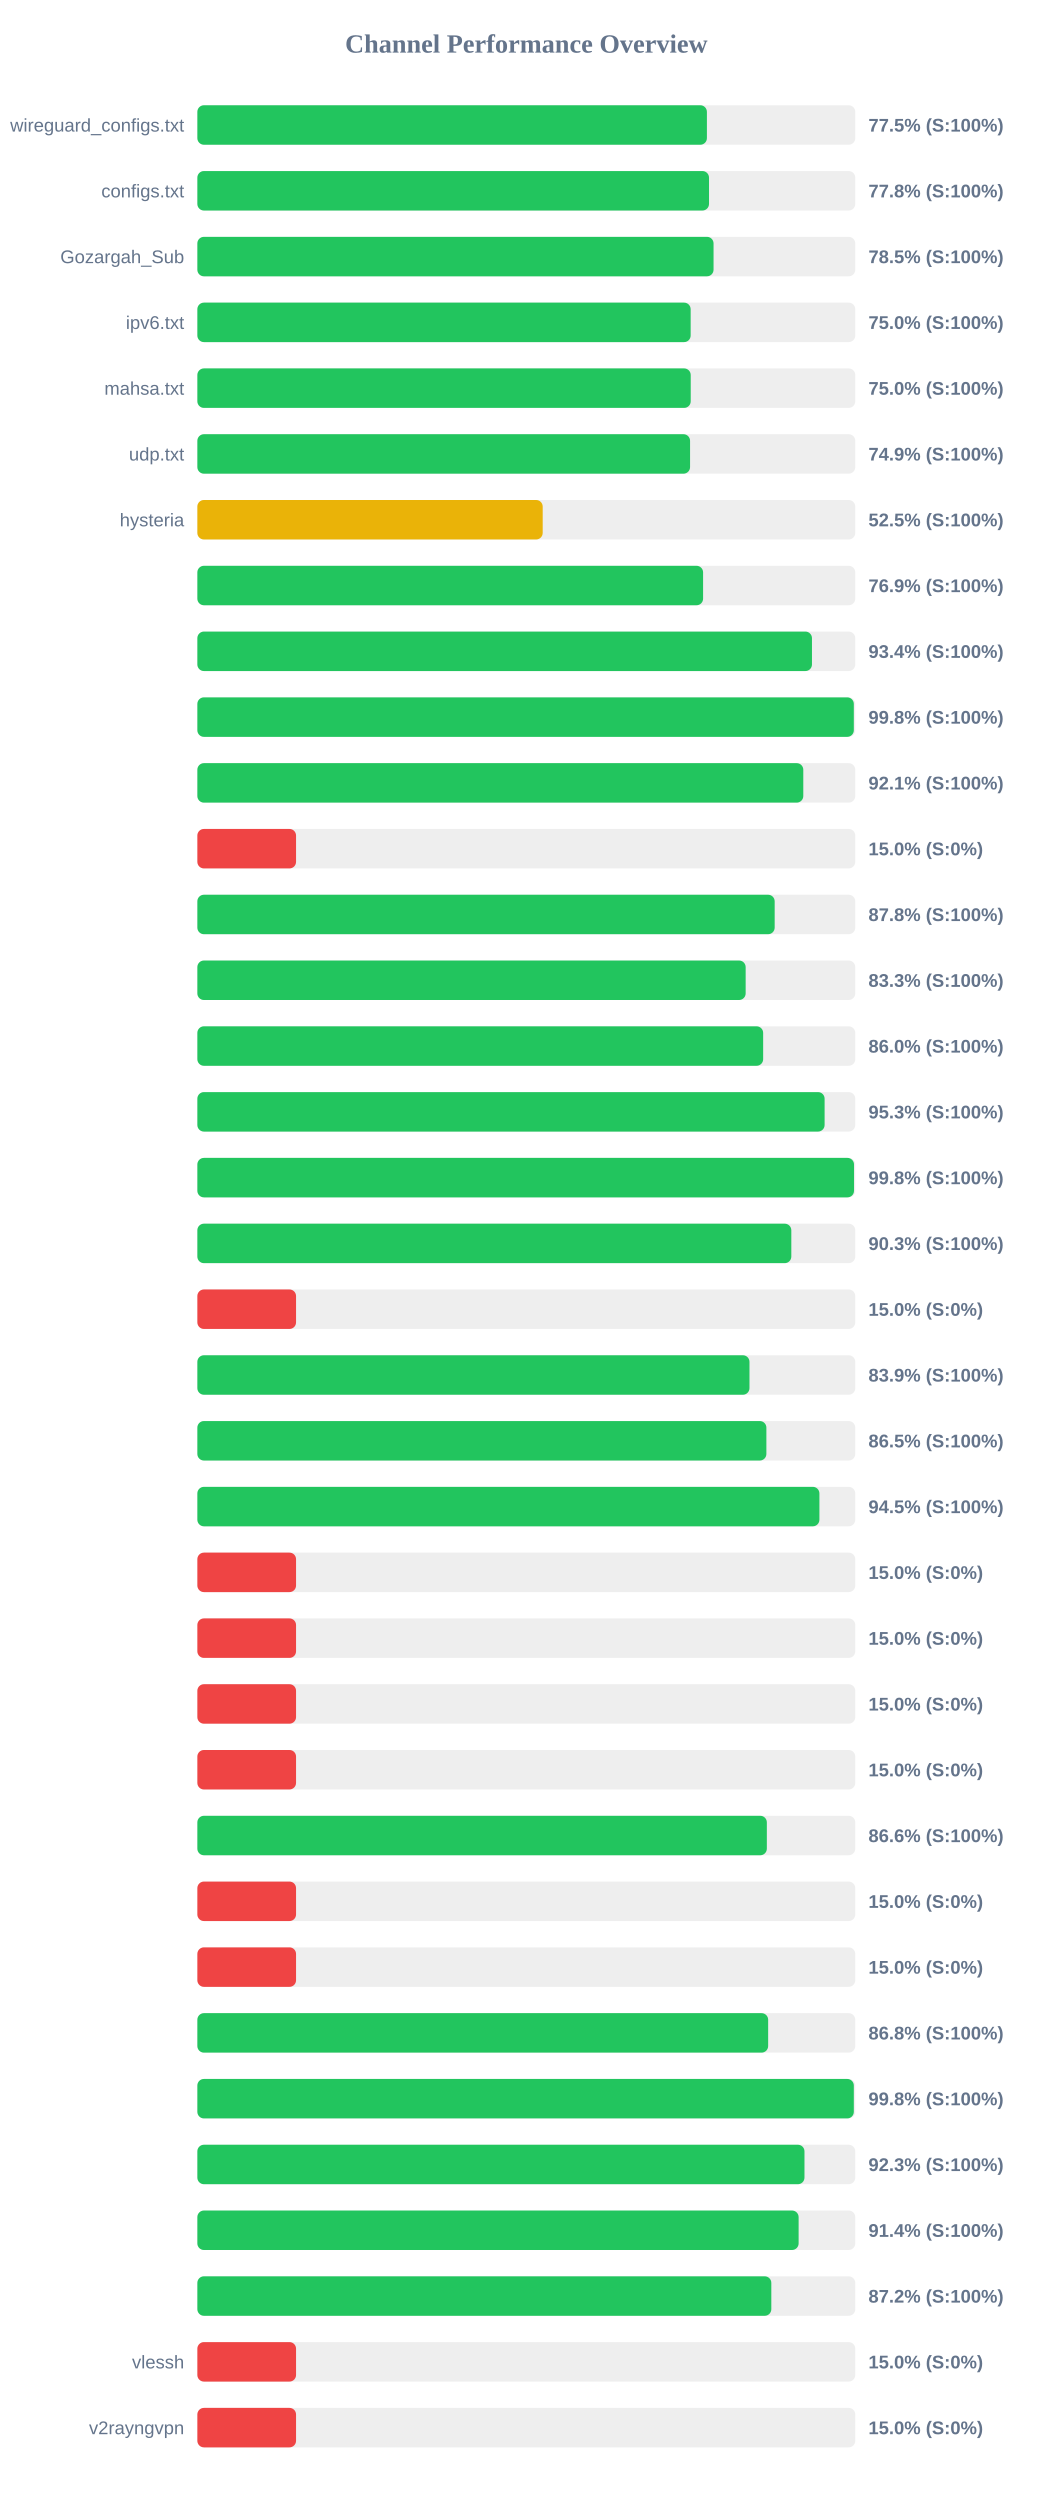
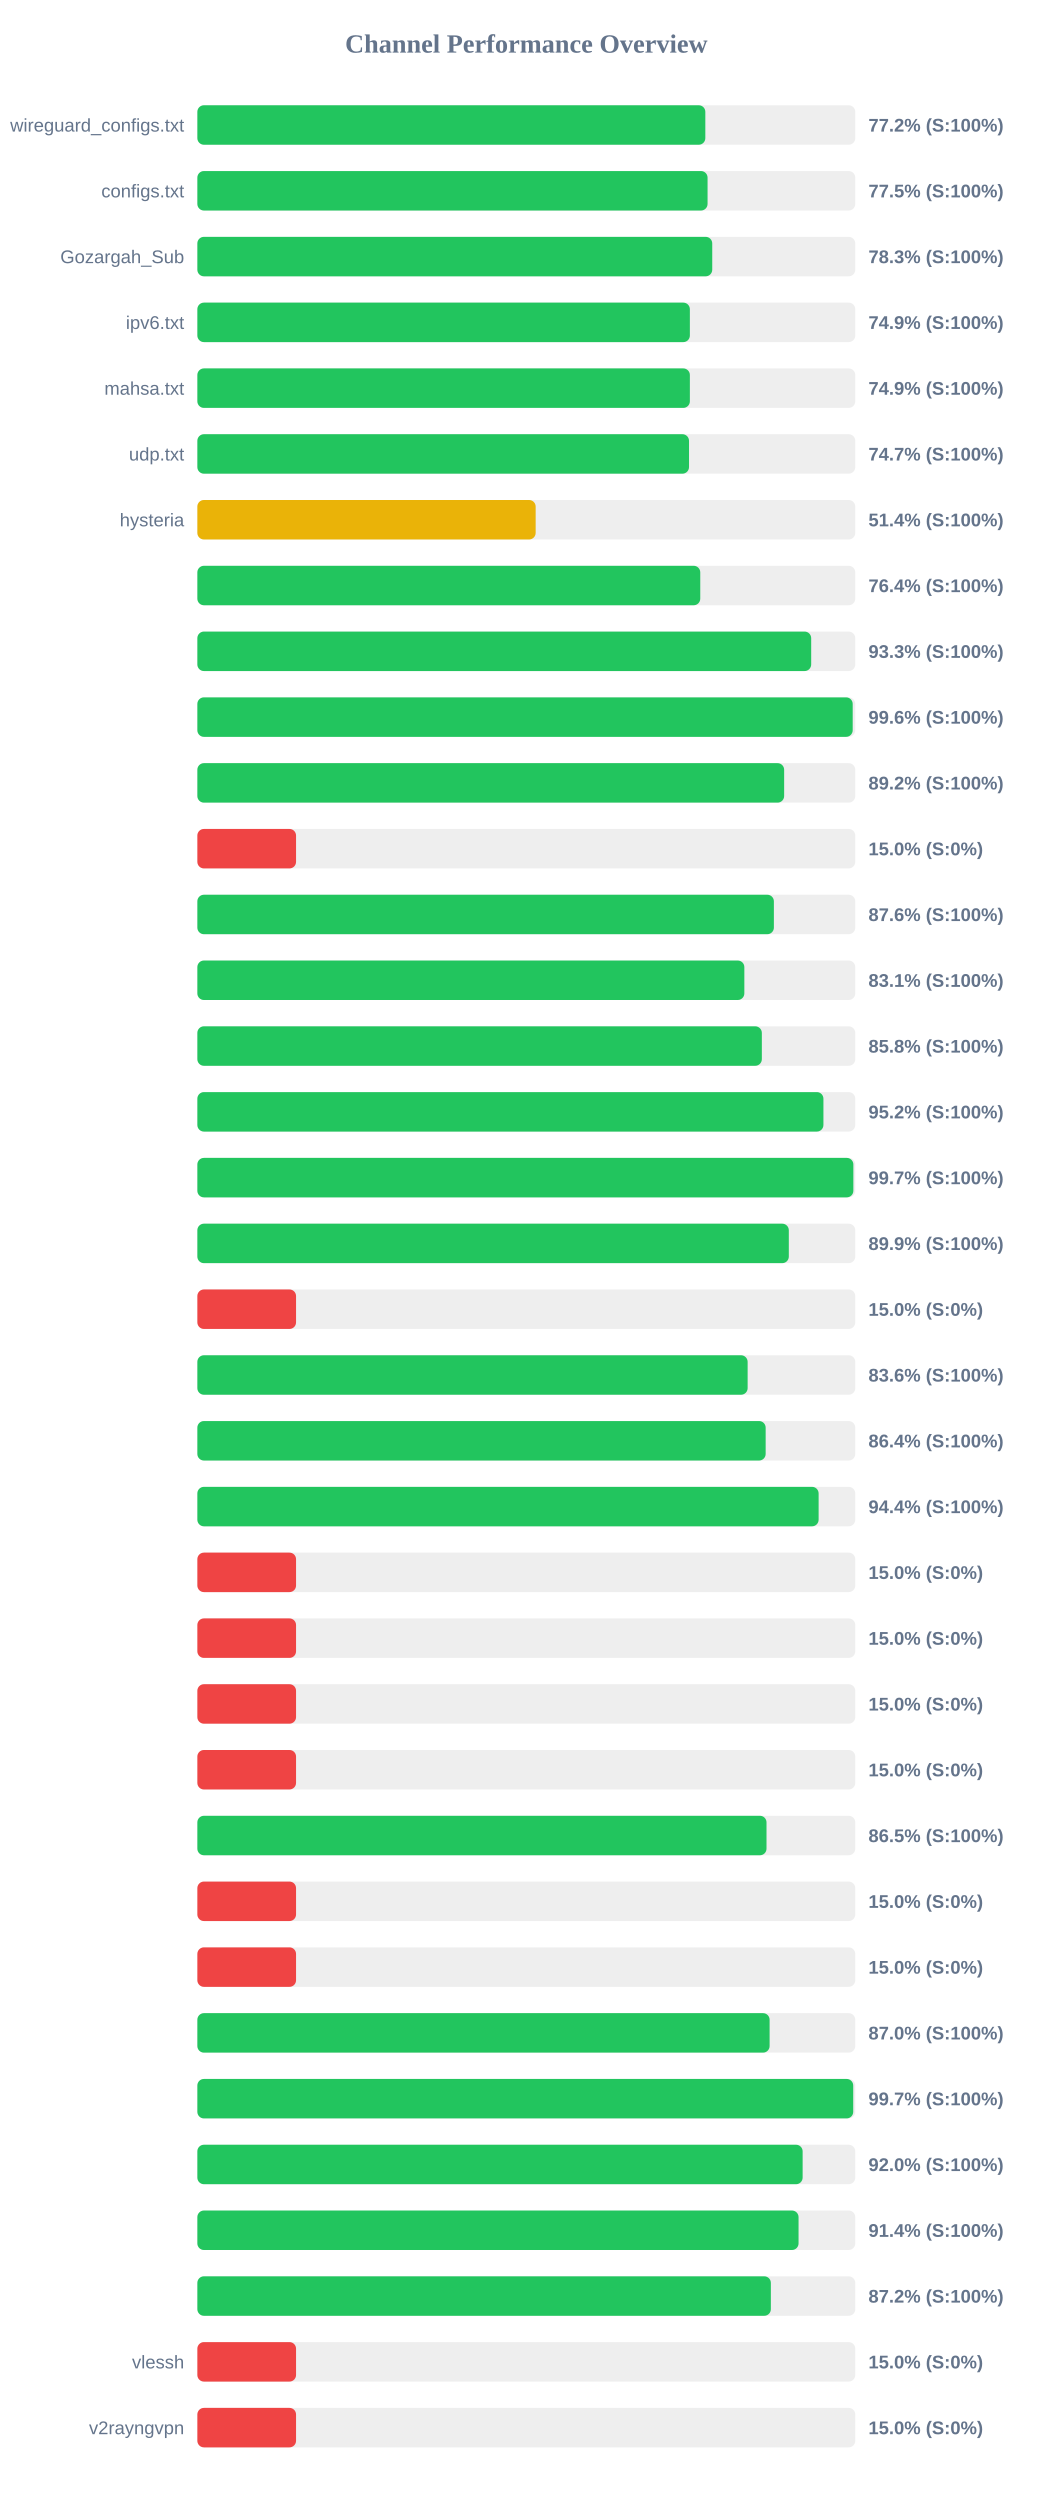
<svg xmlns="http://www.w3.org/2000/svg" width="800" height="1900" version="1.1">
  <style>
        .row { font: 14px Arial; fill: #64748b; }
        .score { font: bold 14px Arial; fill: #64748b; }
    </style>
  <text x="400" y="40" text-anchor="middle" font-size="20px" font-weight="bold" fill="#64748b">Channel Performance Overview</text>
  <rect x="150" y="80" width="500" height="30" fill="#eee" rx="5" />
-   <rect x="150" y="80" width="387.25" height="30" fill="#22c55e" rx="5" />
+   <rect x="150" y="80" width="386.05" height="30" fill="#22c55e" rx="5" />
  <text x="140" y="100" text-anchor="end" class="row">wireguard_configs.txt</text>
-   <text x="660" y="100" text-anchor="start" class="score">77.5% (S:100%)</text>
+   <text x="660" y="100" text-anchor="start" class="score">77.2% (S:100%)</text>
  <rect x="150" y="130" width="500" height="30" fill="#eee" rx="5" />
-   <rect x="150" y="130" width="388.85" height="30" fill="#22c55e" rx="5" />
+   <rect x="150" y="130" width="387.75" height="30" fill="#22c55e" rx="5" />
  <text x="140" y="150" text-anchor="end" class="row">configs.txt</text>
-   <text x="660" y="150" text-anchor="start" class="score">77.8% (S:100%)</text>
+   <text x="660" y="150" text-anchor="start" class="score">77.5% (S:100%)</text>
  <rect x="150" y="180" width="500" height="30" fill="#eee" rx="5" />
-   <rect x="150" y="180" width="392.3" height="30" fill="#22c55e" rx="5" />
+   <rect x="150" y="180" width="391.3" height="30" fill="#22c55e" rx="5" />
  <text x="140" y="200" text-anchor="end" class="row">Gozargah_Sub</text>
-   <text x="660" y="200" text-anchor="start" class="score">78.5% (S:100%)</text>
+   <text x="660" y="200" text-anchor="start" class="score">78.3% (S:100%)</text>
  <rect x="150" y="230" width="500" height="30" fill="#eee" rx="5" />
-   <rect x="150" y="230" width="374.9" height="30" fill="#22c55e" rx="5" />
+   <rect x="150" y="230" width="374.3" height="30" fill="#22c55e" rx="5" />
  <text x="140" y="250" text-anchor="end" class="row">ipv6.txt</text>
-   <text x="660" y="250" text-anchor="start" class="score">75.0% (S:100%)</text>
+   <text x="660" y="250" text-anchor="start" class="score">74.9% (S:100%)</text>
  <rect x="150" y="280" width="500" height="30" fill="#eee" rx="5" />
-   <rect x="150" y="280" width="374.95" height="30" fill="#22c55e" rx="5" />
+   <rect x="150" y="280" width="374.3" height="30" fill="#22c55e" rx="5" />
  <text x="140" y="300" text-anchor="end" class="row">mahsa.txt</text>
-   <text x="660" y="300" text-anchor="start" class="score">75.0% (S:100%)</text>
+   <text x="660" y="300" text-anchor="start" class="score">74.9% (S:100%)</text>
  <rect x="150" y="330" width="500" height="30" fill="#eee" rx="5" />
-   <rect x="150" y="330" width="374.45" height="30" fill="#22c55e" rx="5" />
+   <rect x="150" y="330" width="373.65" height="30" fill="#22c55e" rx="5" />
  <text x="140" y="350" text-anchor="end" class="row">udp.txt</text>
-   <text x="660" y="350" text-anchor="start" class="score">74.9% (S:100%)</text>
+   <text x="660" y="350" text-anchor="start" class="score">74.7% (S:100%)</text>
  <rect x="150" y="380" width="500" height="30" fill="#eee" rx="5" />
-   <rect x="150" y="380" width="262.45" height="30" fill="#eab308" rx="5" />
+   <rect x="150" y="380" width="257.1" height="30" fill="#eab308" rx="5" />
  <text x="140" y="400" text-anchor="end" class="row">hysteria</text>
-   <text x="660" y="400" text-anchor="start" class="score">52.5% (S:100%)</text>
+   <text x="660" y="400" text-anchor="start" class="score">51.4% (S:100%)</text>
  <rect x="150" y="430" width="500" height="30" fill="#eee" rx="5" />
-   <rect x="150" y="430" width="384.35" height="30" fill="#22c55e" rx="5" />
+   <rect x="150" y="430" width="382.2" height="30" fill="#22c55e" rx="5" />
  <text x="140" y="450" text-anchor="end" class="row" />
-   <text x="660" y="450" text-anchor="start" class="score">76.9% (S:100%)</text>
+   <text x="660" y="450" text-anchor="start" class="score">76.4% (S:100%)</text>
  <rect x="150" y="480" width="500" height="30" fill="#eee" rx="5" />
-   <rect x="150" y="480" width="467.1" height="30" fill="#22c55e" rx="5" />
+   <rect x="150" y="480" width="466.5" height="30" fill="#22c55e" rx="5" />
  <text x="140" y="500" text-anchor="end" class="row" />
-   <text x="660" y="500" text-anchor="start" class="score">93.4% (S:100%)</text>
+   <text x="660" y="500" text-anchor="start" class="score">93.3% (S:100%)</text>
  <rect x="150" y="530" width="500" height="30" fill="#eee" rx="5" />
-   <rect x="150" y="530" width="498.9" height="30" fill="#22c55e" rx="5" />
+   <rect x="150" y="530" width="498.05" height="30" fill="#22c55e" rx="5" />
  <text x="140" y="550" text-anchor="end" class="row" />
-   <text x="660" y="550" text-anchor="start" class="score">99.8% (S:100%)</text>
+   <text x="660" y="550" text-anchor="start" class="score">99.6% (S:100%)</text>
  <rect x="150" y="580" width="500" height="30" fill="#eee" rx="5" />
-   <rect x="150" y="580" width="460.5" height="30" fill="#22c55e" rx="5" />
+   <rect x="150" y="580" width="445.95" height="30" fill="#22c55e" rx="5" />
  <text x="140" y="600" text-anchor="end" class="row" />
-   <text x="660" y="600" text-anchor="start" class="score">92.1% (S:100%)</text>
+   <text x="660" y="600" text-anchor="start" class="score">89.2% (S:100%)</text>
  <rect x="150" y="630" width="500" height="30" fill="#eee" rx="5" />
  <rect x="150" y="630" width="75.0" height="30" fill="#ef4444" rx="5" />
  <text x="140" y="650" text-anchor="end" class="row" />
  <text x="660" y="650" text-anchor="start" class="score">15.0% (S:0%)</text>
  <rect x="150" y="680" width="500" height="30" fill="#eee" rx="5" />
-   <rect x="150" y="680" width="438.75" height="30" fill="#22c55e" rx="5" />
+   <rect x="150" y="680" width="438.15" height="30" fill="#22c55e" rx="5" />
  <text x="140" y="700" text-anchor="end" class="row" />
-   <text x="660" y="700" text-anchor="start" class="score">87.8% (S:100%)</text>
+   <text x="660" y="700" text-anchor="start" class="score">87.6% (S:100%)</text>
  <rect x="150" y="730" width="500" height="30" fill="#eee" rx="5" />
-   <rect x="150" y="730" width="416.7" height="30" fill="#22c55e" rx="5" />
+   <rect x="150" y="730" width="415.7" height="30" fill="#22c55e" rx="5" />
  <text x="140" y="750" text-anchor="end" class="row" />
-   <text x="660" y="750" text-anchor="start" class="score">83.3% (S:100%)</text>
+   <text x="660" y="750" text-anchor="start" class="score">83.1% (S:100%)</text>
  <rect x="150" y="780" width="500" height="30" fill="#eee" rx="5" />
-   <rect x="150" y="780" width="430.0" height="30" fill="#22c55e" rx="5" />
+   <rect x="150" y="780" width="429.0" height="30" fill="#22c55e" rx="5" />
  <text x="140" y="800" text-anchor="end" class="row" />
-   <text x="660" y="800" text-anchor="start" class="score">86.0% (S:100%)</text>
+   <text x="660" y="800" text-anchor="start" class="score">85.8% (S:100%)</text>
  <rect x="150" y="830" width="500" height="30" fill="#eee" rx="5" />
-   <rect x="150" y="830" width="476.7" height="30" fill="#22c55e" rx="5" />
+   <rect x="150" y="830" width="475.8" height="30" fill="#22c55e" rx="5" />
  <text x="140" y="850" text-anchor="end" class="row" />
-   <text x="660" y="850" text-anchor="start" class="score">95.3% (S:100%)</text>
+   <text x="660" y="850" text-anchor="start" class="score">95.2% (S:100%)</text>
  <rect x="150" y="880" width="500" height="30" fill="#eee" rx="5" />
-   <rect x="150" y="880" width="499.05" height="30" fill="#22c55e" rx="5" />
+   <rect x="150" y="880" width="498.55" height="30" fill="#22c55e" rx="5" />
  <text x="140" y="900" text-anchor="end" class="row" />
-   <text x="660" y="900" text-anchor="start" class="score">99.8% (S:100%)</text>
+   <text x="660" y="900" text-anchor="start" class="score">99.7% (S:100%)</text>
  <rect x="150" y="930" width="500" height="30" fill="#eee" rx="5" />
-   <rect x="150" y="930" width="451.4" height="30" fill="#22c55e" rx="5" />
+   <rect x="150" y="930" width="449.5" height="30" fill="#22c55e" rx="5" />
  <text x="140" y="950" text-anchor="end" class="row" />
-   <text x="660" y="950" text-anchor="start" class="score">90.3% (S:100%)</text>
+   <text x="660" y="950" text-anchor="start" class="score">89.9% (S:100%)</text>
  <rect x="150" y="980" width="500" height="30" fill="#eee" rx="5" />
  <rect x="150" y="980" width="75.0" height="30" fill="#ef4444" rx="5" />
  <text x="140" y="1000" text-anchor="end" class="row" />
  <text x="660" y="1000" text-anchor="start" class="score">15.0% (S:0%)</text>
  <rect x="150" y="1030" width="500" height="30" fill="#eee" rx="5" />
-   <rect x="150" y="1030" width="419.6" height="30" fill="#22c55e" rx="5" />
+   <rect x="150" y="1030" width="418.2" height="30" fill="#22c55e" rx="5" />
  <text x="140" y="1050" text-anchor="end" class="row" />
-   <text x="660" y="1050" text-anchor="start" class="score">83.9% (S:100%)</text>
+   <text x="660" y="1050" text-anchor="start" class="score">83.6% (S:100%)</text>
  <rect x="150" y="1080" width="500" height="30" fill="#eee" rx="5" />
-   <rect x="150" y="1080" width="432.45" height="30" fill="#22c55e" rx="5" />
+   <rect x="150" y="1080" width="431.9" height="30" fill="#22c55e" rx="5" />
  <text x="140" y="1100" text-anchor="end" class="row" />
-   <text x="660" y="1100" text-anchor="start" class="score">86.5% (S:100%)</text>
+   <text x="660" y="1100" text-anchor="start" class="score">86.4% (S:100%)</text>
  <rect x="150" y="1130" width="500" height="30" fill="#eee" rx="5" />
-   <rect x="150" y="1130" width="472.75" height="30" fill="#22c55e" rx="5" />
+   <rect x="150" y="1130" width="472.15" height="30" fill="#22c55e" rx="5" />
  <text x="140" y="1150" text-anchor="end" class="row" />
-   <text x="660" y="1150" text-anchor="start" class="score">94.5% (S:100%)</text>
+   <text x="660" y="1150" text-anchor="start" class="score">94.4% (S:100%)</text>
  <rect x="150" y="1180" width="500" height="30" fill="#eee" rx="5" />
  <rect x="150" y="1180" width="75.0" height="30" fill="#ef4444" rx="5" />
  <text x="140" y="1200" text-anchor="end" class="row" />
  <text x="660" y="1200" text-anchor="start" class="score">15.0% (S:0%)</text>
  <rect x="150" y="1230" width="500" height="30" fill="#eee" rx="5" />
  <rect x="150" y="1230" width="75.0" height="30" fill="#ef4444" rx="5" />
  <text x="140" y="1250" text-anchor="end" class="row" />
  <text x="660" y="1250" text-anchor="start" class="score">15.0% (S:0%)</text>
  <rect x="150" y="1280" width="500" height="30" fill="#eee" rx="5" />
  <rect x="150" y="1280" width="75.0" height="30" fill="#ef4444" rx="5" />
  <text x="140" y="1300" text-anchor="end" class="row" />
  <text x="660" y="1300" text-anchor="start" class="score">15.0% (S:0%)</text>
  <rect x="150" y="1330" width="500" height="30" fill="#eee" rx="5" />
  <rect x="150" y="1330" width="75.0" height="30" fill="#ef4444" rx="5" />
  <text x="140" y="1350" text-anchor="end" class="row" />
  <text x="660" y="1350" text-anchor="start" class="score">15.0% (S:0%)</text>
  <rect x="150" y="1380" width="500" height="30" fill="#eee" rx="5" />
-   <rect x="150" y="1380" width="432.8" height="30" fill="#22c55e" rx="5" />
+   <rect x="150" y="1380" width="432.55" height="30" fill="#22c55e" rx="5" />
  <text x="140" y="1400" text-anchor="end" class="row" />
-   <text x="660" y="1400" text-anchor="start" class="score">86.6% (S:100%)</text>
+   <text x="660" y="1400" text-anchor="start" class="score">86.5% (S:100%)</text>
  <rect x="150" y="1430" width="500" height="30" fill="#eee" rx="5" />
  <rect x="150" y="1430" width="75.0" height="30" fill="#ef4444" rx="5" />
  <text x="140" y="1450" text-anchor="end" class="row" />
  <text x="660" y="1450" text-anchor="start" class="score">15.0% (S:0%)</text>
  <rect x="150" y="1480" width="500" height="30" fill="#eee" rx="5" />
  <rect x="150" y="1480" width="75.0" height="30" fill="#ef4444" rx="5" />
  <text x="140" y="1500" text-anchor="end" class="row" />
  <text x="660" y="1500" text-anchor="start" class="score">15.0% (S:0%)</text>
  <rect x="150" y="1530" width="500" height="30" fill="#eee" rx="5" />
-   <rect x="150" y="1530" width="433.8" height="30" fill="#22c55e" rx="5" />
+   <rect x="150" y="1530" width="434.9" height="30" fill="#22c55e" rx="5" />
  <text x="140" y="1550" text-anchor="end" class="row" />
-   <text x="660" y="1550" text-anchor="start" class="score">86.8% (S:100%)</text>
+   <text x="660" y="1550" text-anchor="start" class="score">87.0% (S:100%)</text>
  <rect x="150" y="1580" width="500" height="30" fill="#eee" rx="5" />
-   <rect x="150" y="1580" width="498.9" height="30" fill="#22c55e" rx="5" />
+   <rect x="150" y="1580" width="498.45" height="30" fill="#22c55e" rx="5" />
  <text x="140" y="1600" text-anchor="end" class="row" />
-   <text x="660" y="1600" text-anchor="start" class="score">99.8% (S:100%)</text>
+   <text x="660" y="1600" text-anchor="start" class="score">99.7% (S:100%)</text>
  <rect x="150" y="1630" width="500" height="30" fill="#eee" rx="5" />
-   <rect x="150" y="1630" width="461.4" height="30" fill="#22c55e" rx="5" />
+   <rect x="150" y="1630" width="460.0" height="30" fill="#22c55e" rx="5" />
  <text x="140" y="1650" text-anchor="end" class="row" />
-   <text x="660" y="1650" text-anchor="start" class="score">92.3% (S:100%)</text>
+   <text x="660" y="1650" text-anchor="start" class="score">92.0% (S:100%)</text>
  <rect x="150" y="1680" width="500" height="30" fill="#eee" rx="5" />
-   <rect x="150" y="1680" width="456.95" height="30" fill="#22c55e" rx="5" />
+   <rect x="150" y="1680" width="456.9" height="30" fill="#22c55e" rx="5" />
  <text x="140" y="1700" text-anchor="end" class="row" />
  <text x="660" y="1700" text-anchor="start" class="score">91.4% (S:100%)</text>
  <rect x="150" y="1730" width="500" height="30" fill="#eee" rx="5" />
-   <rect x="150" y="1730" width="436.2" height="30" fill="#22c55e" rx="5" />
+   <rect x="150" y="1730" width="435.85" height="30" fill="#22c55e" rx="5" />
  <text x="140" y="1750" text-anchor="end" class="row" />
  <text x="660" y="1750" text-anchor="start" class="score">87.2% (S:100%)</text>
  <rect x="150" y="1780" width="500" height="30" fill="#eee" rx="5" />
  <rect x="150" y="1780" width="75.0" height="30" fill="#ef4444" rx="5" />
  <text x="140" y="1800" text-anchor="end" class="row">vlessh</text>
  <text x="660" y="1800" text-anchor="start" class="score">15.0% (S:0%)</text>
  <rect x="150" y="1830" width="500" height="30" fill="#eee" rx="5" />
  <rect x="150" y="1830" width="75.0" height="30" fill="#ef4444" rx="5" />
  <text x="140" y="1850" text-anchor="end" class="row">v2rayngvpn</text>
  <text x="660" y="1850" text-anchor="start" class="score">15.0% (S:0%)</text>
</svg>
